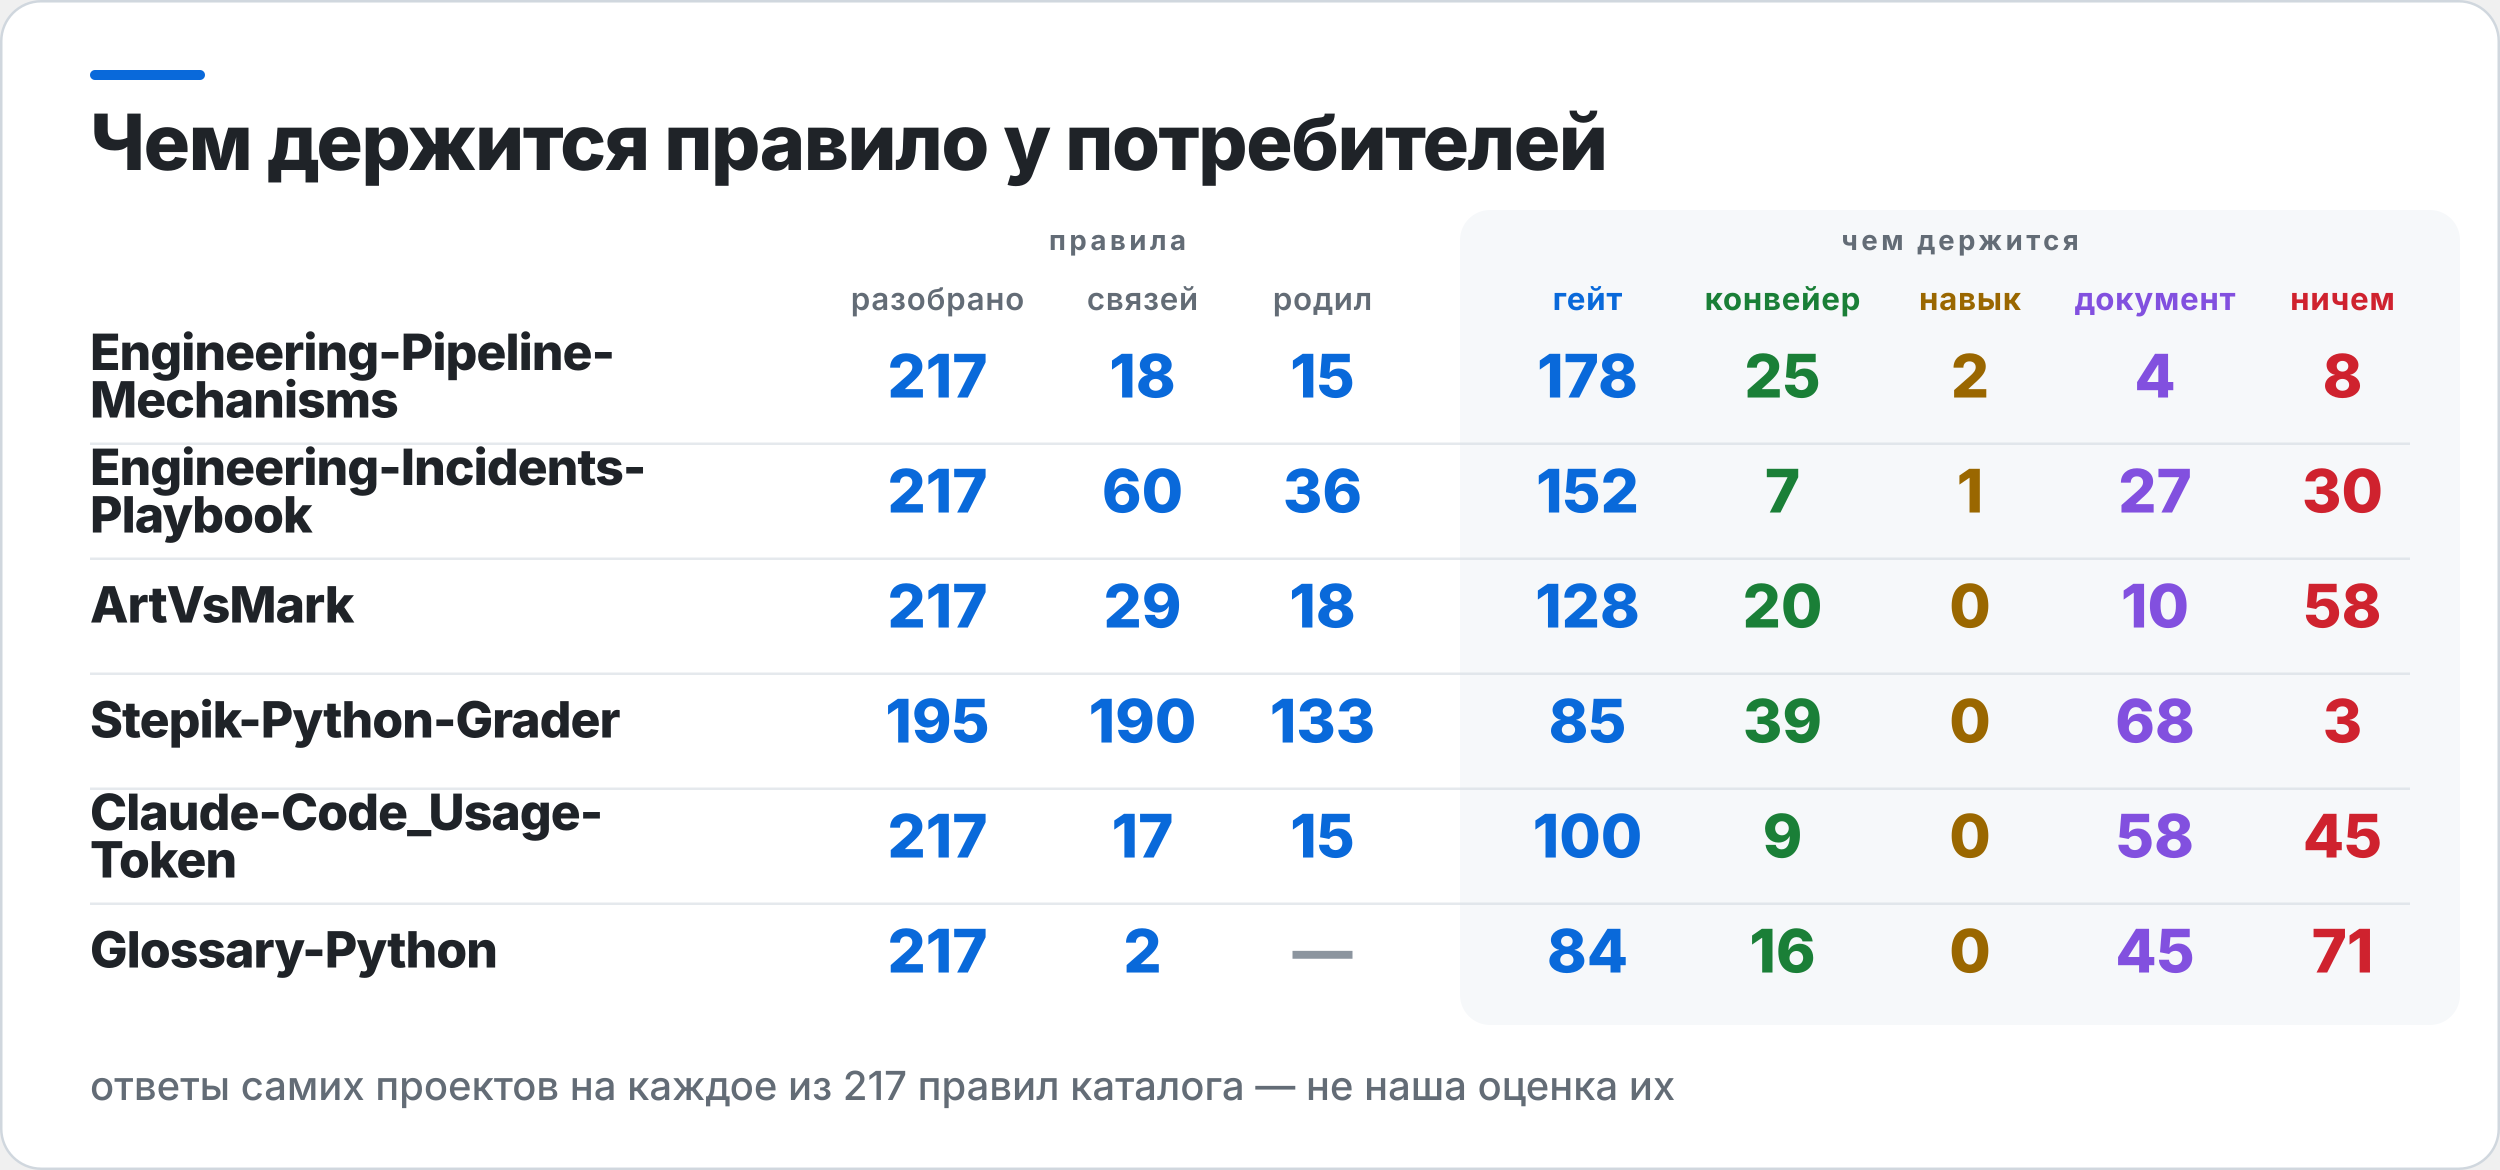
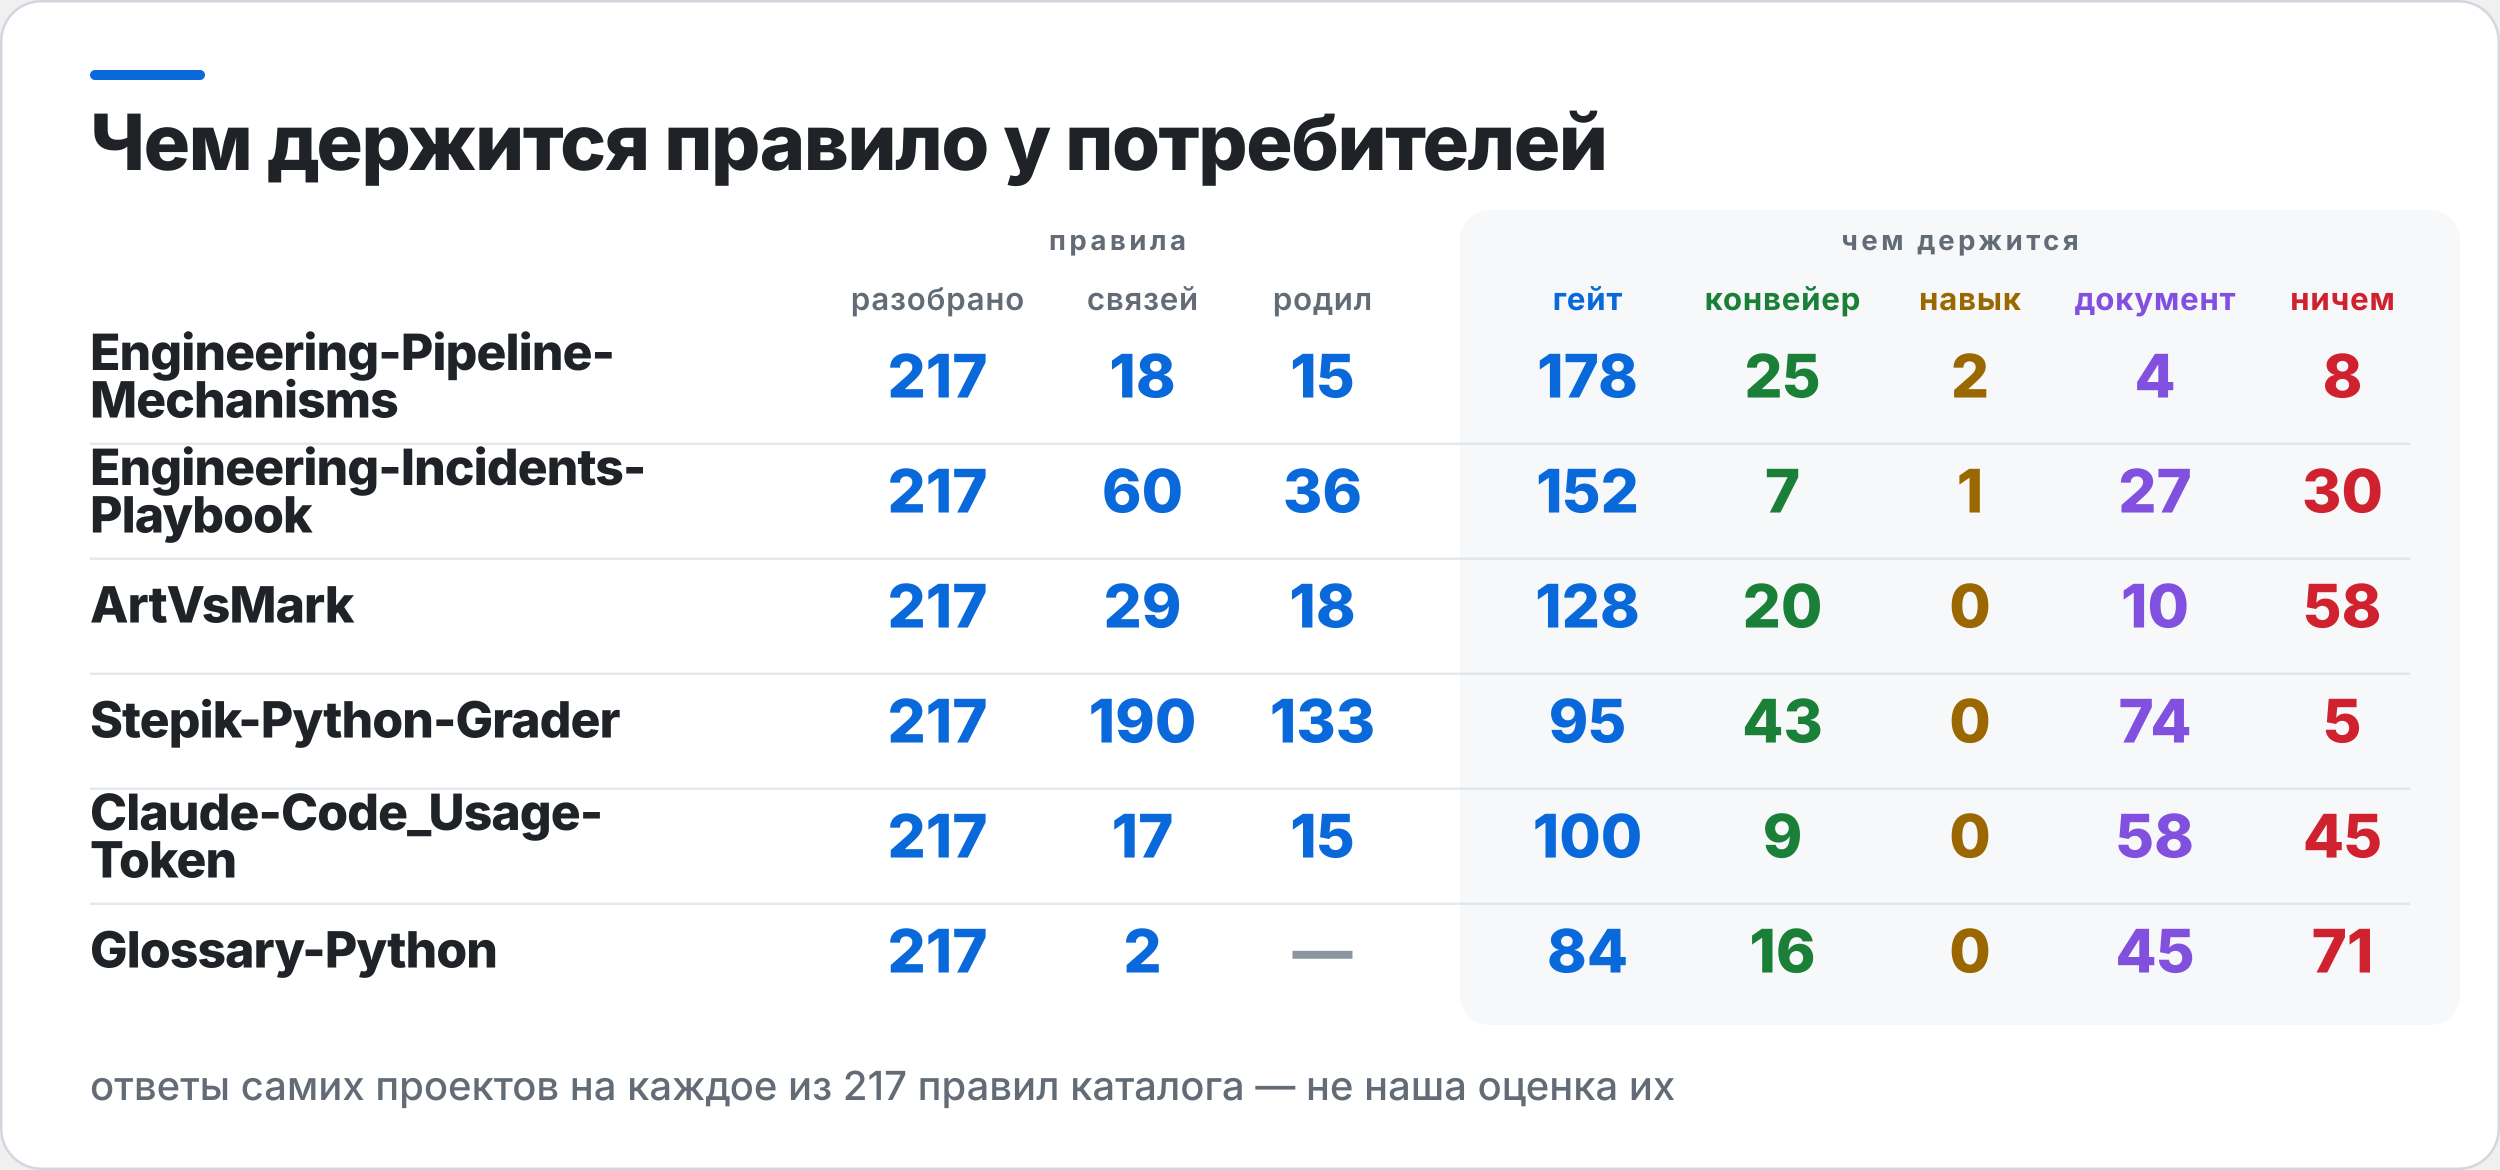
<svg xmlns="http://www.w3.org/2000/svg" width="1000" height="468" viewBox="0 0 1000 468" role="img" aria-label="Чем держится правило у потребителей">
  <rect x="0.5" y="0.5" width="999" height="467" rx="16" fill="#FFFFFF" stroke="#D0D7DE" />
  <rect x="36" y="28" width="46" height="4" rx="2" fill="#0969DA" />
  <rect x="584" y="84" width="400" height="326" rx="12" fill="#F6F8FA" />
  <text x="36" y="68" fill="#1F2328" font-family="Inter,Segoe UI,Helvetica,Arial,sans-serif" font-size="31" font-weight="800" letter-spacing="-0.6">Чем держится правило у потребителей</text>
  <text x="447" y="100" fill="#636C76" font-family="Inter,Segoe UI,Helvetica,Arial,sans-serif" font-size="11" font-weight="700" letter-spacing="1.4" text-anchor="middle">правила</text>
  <text x="784" y="100" fill="#636C76" font-family="Inter,Segoe UI,Helvetica,Arial,sans-serif" font-size="11" font-weight="700" letter-spacing="1.4" text-anchor="middle">чем держится</text>
  <text x="375" y="124" fill="#636C76" font-family="Inter,Segoe UI,Helvetica,Arial,sans-serif" font-size="12.5" font-weight="600" letter-spacing="0.3" text-anchor="middle">разобрано</text>
  <text x="457" y="124" fill="#636C76" font-family="Inter,Segoe UI,Helvetica,Arial,sans-serif" font-size="12.5" font-weight="600" letter-spacing="0.3" text-anchor="middle">связей</text>
  <text x="529" y="124" fill="#636C76" font-family="Inter,Segoe UI,Helvetica,Arial,sans-serif" font-size="12.5" font-weight="600" letter-spacing="0.3" text-anchor="middle">родил</text>
  <text x="635" y="124" fill="#0969DA" font-family="Inter,Segoe UI,Helvetica,Arial,sans-serif" font-size="12.5" font-weight="700" letter-spacing="0.3" text-anchor="middle">гейт</text>
  <text x="713" y="124" fill="#1A7F37" font-family="Inter,Segoe UI,Helvetica,Arial,sans-serif" font-size="12.5" font-weight="700" letter-spacing="0.3" text-anchor="middle">конвейер</text>
  <text x="788" y="124" fill="#9A6700" font-family="Inter,Segoe UI,Helvetica,Arial,sans-serif" font-size="12.5" font-weight="700" letter-spacing="0.3" text-anchor="middle">навык</text>
  <text x="862" y="124" fill="#8250DF" font-family="Inter,Segoe UI,Helvetica,Arial,sans-serif" font-size="12.5" font-weight="700" letter-spacing="0.3" text-anchor="middle">документ</text>
  <text x="937" y="124" fill="#CF222E" font-family="Inter,Segoe UI,Helvetica,Arial,sans-serif" font-size="12.5" font-weight="700" letter-spacing="0.3" text-anchor="middle">ничем</text>
  <text x="36" y="148" fill="#1F2328" font-family="Inter,Segoe UI,Helvetica,Arial,sans-serif" font-size="20" font-weight="800" letter-spacing="-0.4">Engineering-Pipeline-</text>
  <text x="36" y="167" fill="#1F2328" font-family="Inter,Segoe UI,Helvetica,Arial,sans-serif" font-size="20" font-weight="800" letter-spacing="-0.4">Mechanisms</text>
  <text x="375" y="159" fill="#0969DA" font-family="Inter,Segoe UI,Helvetica,Arial,sans-serif" font-size="24" font-weight="800" text-anchor="middle">217</text>
  <text x="457" y="159" fill="#0969DA" font-family="Inter,Segoe UI,Helvetica,Arial,sans-serif" font-size="24" font-weight="800" text-anchor="middle">18</text>
  <text x="529" y="159" fill="#0969DA" font-family="Inter,Segoe UI,Helvetica,Arial,sans-serif" font-size="24" font-weight="800" text-anchor="middle">15</text>
  <text x="635" y="159" fill="#0969DA" font-family="Inter,Segoe UI,Helvetica,Arial,sans-serif" font-size="24" font-weight="800" text-anchor="middle">178</text>
  <text x="713" y="159" fill="#1A7F37" font-family="Inter,Segoe UI,Helvetica,Arial,sans-serif" font-size="24" font-weight="800" text-anchor="middle">25</text>
  <text x="788" y="159" fill="#9A6700" font-family="Inter,Segoe UI,Helvetica,Arial,sans-serif" font-size="24" font-weight="800" text-anchor="middle">2</text>
  <text x="862" y="159" fill="#8250DF" font-family="Inter,Segoe UI,Helvetica,Arial,sans-serif" font-size="24" font-weight="800" text-anchor="middle">4</text>
  <text x="937" y="159" fill="#CF222E" font-family="Inter,Segoe UI,Helvetica,Arial,sans-serif" font-size="24" font-weight="800" text-anchor="middle">8</text>
  <rect x="36" y="177" width="928" height="1" fill="#D0D7DE" opacity="0.55" />
  <text x="36" y="194" fill="#1F2328" font-family="Inter,Segoe UI,Helvetica,Arial,sans-serif" font-size="20" font-weight="800" letter-spacing="-0.4">Engineering-Incidents-</text>
  <text x="36" y="213" fill="#1F2328" font-family="Inter,Segoe UI,Helvetica,Arial,sans-serif" font-size="20" font-weight="800" letter-spacing="-0.4">Playbook</text>
  <text x="375" y="205" fill="#0969DA" font-family="Inter,Segoe UI,Helvetica,Arial,sans-serif" font-size="24" font-weight="800" text-anchor="middle">217</text>
  <text x="457" y="205" fill="#0969DA" font-family="Inter,Segoe UI,Helvetica,Arial,sans-serif" font-size="24" font-weight="800" text-anchor="middle">60</text>
  <text x="529" y="205" fill="#0969DA" font-family="Inter,Segoe UI,Helvetica,Arial,sans-serif" font-size="24" font-weight="800" text-anchor="middle">36</text>
  <text x="635" y="205" fill="#0969DA" font-family="Inter,Segoe UI,Helvetica,Arial,sans-serif" font-size="24" font-weight="800" text-anchor="middle">152</text>
  <text x="713" y="205" fill="#1A7F37" font-family="Inter,Segoe UI,Helvetica,Arial,sans-serif" font-size="24" font-weight="800" text-anchor="middle">7</text>
  <text x="788" y="205" fill="#9A6700" font-family="Inter,Segoe UI,Helvetica,Arial,sans-serif" font-size="24" font-weight="800" text-anchor="middle">1</text>
  <text x="862" y="205" fill="#8250DF" font-family="Inter,Segoe UI,Helvetica,Arial,sans-serif" font-size="24" font-weight="800" text-anchor="middle">27</text>
  <text x="937" y="205" fill="#CF222E" font-family="Inter,Segoe UI,Helvetica,Arial,sans-serif" font-size="24" font-weight="800" text-anchor="middle">30</text>
  <rect x="36" y="223" width="928" height="1" fill="#D0D7DE" opacity="0.55" />
  <text x="36" y="249" fill="#1F2328" font-family="Inter,Segoe UI,Helvetica,Arial,sans-serif" font-size="20" font-weight="800" letter-spacing="-0.4">ArtVsMark</text>
  <text x="375" y="251" fill="#0969DA" font-family="Inter,Segoe UI,Helvetica,Arial,sans-serif" font-size="24" font-weight="800" text-anchor="middle">217</text>
  <text x="457" y="251" fill="#0969DA" font-family="Inter,Segoe UI,Helvetica,Arial,sans-serif" font-size="24" font-weight="800" text-anchor="middle">29</text>
  <text x="529" y="251" fill="#0969DA" font-family="Inter,Segoe UI,Helvetica,Arial,sans-serif" font-size="24" font-weight="800" text-anchor="middle">18</text>
  <text x="635" y="251" fill="#0969DA" font-family="Inter,Segoe UI,Helvetica,Arial,sans-serif" font-size="24" font-weight="800" text-anchor="middle">128</text>
  <text x="713" y="251" fill="#1A7F37" font-family="Inter,Segoe UI,Helvetica,Arial,sans-serif" font-size="24" font-weight="800" text-anchor="middle">20</text>
  <text x="788" y="251" fill="#9A6700" font-family="Inter,Segoe UI,Helvetica,Arial,sans-serif" font-size="24" font-weight="800" text-anchor="middle">0</text>
  <text x="862" y="251" fill="#8250DF" font-family="Inter,Segoe UI,Helvetica,Arial,sans-serif" font-size="24" font-weight="800" text-anchor="middle">10</text>
  <text x="937" y="251" fill="#CF222E" font-family="Inter,Segoe UI,Helvetica,Arial,sans-serif" font-size="24" font-weight="800" text-anchor="middle">58</text>
  <rect x="36" y="269" width="928" height="1" fill="#D0D7DE" opacity="0.55" />
  <text x="36" y="295" fill="#1F2328" font-family="Inter,Segoe UI,Helvetica,Arial,sans-serif" font-size="20" font-weight="800" letter-spacing="-0.4">Stepik-Python-Grader</text>
-   <text x="375" y="297" fill="#0969DA" font-family="Inter,Segoe UI,Helvetica,Arial,sans-serif" font-size="24" font-weight="800" text-anchor="middle">195</text>
+   <text x="375" y="297" fill="#0969DA" font-family="Inter,Segoe UI,Helvetica,Arial,sans-serif" font-size="24" font-weight="800" text-anchor="middle">217</text>
  <text x="457" y="297" fill="#0969DA" font-family="Inter,Segoe UI,Helvetica,Arial,sans-serif" font-size="24" font-weight="800" text-anchor="middle">190</text>
  <text x="529" y="297" fill="#0969DA" font-family="Inter,Segoe UI,Helvetica,Arial,sans-serif" font-size="24" font-weight="800" text-anchor="middle">133</text>
-   <text x="635" y="297" fill="#0969DA" font-family="Inter,Segoe UI,Helvetica,Arial,sans-serif" font-size="24" font-weight="800" text-anchor="middle">85</text>
-   <text x="713" y="297" fill="#1A7F37" font-family="Inter,Segoe UI,Helvetica,Arial,sans-serif" font-size="24" font-weight="800" text-anchor="middle">39</text>
+   <text x="635" y="297" fill="#0969DA" font-family="Inter,Segoe UI,Helvetica,Arial,sans-serif" font-size="24" font-weight="800" text-anchor="middle">95</text>
+   <text x="713" y="297" fill="#1A7F37" font-family="Inter,Segoe UI,Helvetica,Arial,sans-serif" font-size="24" font-weight="800" text-anchor="middle">43</text>
  <text x="788" y="297" fill="#9A6700" font-family="Inter,Segoe UI,Helvetica,Arial,sans-serif" font-size="24" font-weight="800" text-anchor="middle">0</text>
-   <text x="862" y="297" fill="#8250DF" font-family="Inter,Segoe UI,Helvetica,Arial,sans-serif" font-size="24" font-weight="800" text-anchor="middle">68</text>
-   <text x="937" y="297" fill="#CF222E" font-family="Inter,Segoe UI,Helvetica,Arial,sans-serif" font-size="24" font-weight="800" text-anchor="middle">3</text>
+   <text x="862" y="297" fill="#8250DF" font-family="Inter,Segoe UI,Helvetica,Arial,sans-serif" font-size="24" font-weight="800" text-anchor="middle">74</text>
+   <text x="937" y="297" fill="#CF222E" font-family="Inter,Segoe UI,Helvetica,Arial,sans-serif" font-size="24" font-weight="800" text-anchor="middle">5</text>
  <rect x="36" y="315" width="928" height="1" fill="#D0D7DE" opacity="0.55" />
  <text x="36" y="332" fill="#1F2328" font-family="Inter,Segoe UI,Helvetica,Arial,sans-serif" font-size="20" font-weight="800" letter-spacing="-0.4">Claude-Code_Usage-</text>
  <text x="36" y="351" fill="#1F2328" font-family="Inter,Segoe UI,Helvetica,Arial,sans-serif" font-size="20" font-weight="800" letter-spacing="-0.4">Token</text>
  <text x="375" y="343" fill="#0969DA" font-family="Inter,Segoe UI,Helvetica,Arial,sans-serif" font-size="24" font-weight="800" text-anchor="middle">217</text>
  <text x="457" y="343" fill="#0969DA" font-family="Inter,Segoe UI,Helvetica,Arial,sans-serif" font-size="24" font-weight="800" text-anchor="middle">17</text>
  <text x="529" y="343" fill="#0969DA" font-family="Inter,Segoe UI,Helvetica,Arial,sans-serif" font-size="24" font-weight="800" text-anchor="middle">15</text>
  <text x="635" y="343" fill="#0969DA" font-family="Inter,Segoe UI,Helvetica,Arial,sans-serif" font-size="24" font-weight="800" text-anchor="middle">100</text>
  <text x="713" y="343" fill="#1A7F37" font-family="Inter,Segoe UI,Helvetica,Arial,sans-serif" font-size="24" font-weight="800" text-anchor="middle">9</text>
  <text x="788" y="343" fill="#9A6700" font-family="Inter,Segoe UI,Helvetica,Arial,sans-serif" font-size="24" font-weight="800" text-anchor="middle">0</text>
  <text x="862" y="343" fill="#8250DF" font-family="Inter,Segoe UI,Helvetica,Arial,sans-serif" font-size="24" font-weight="800" text-anchor="middle">58</text>
  <text x="937" y="343" fill="#CF222E" font-family="Inter,Segoe UI,Helvetica,Arial,sans-serif" font-size="24" font-weight="800" text-anchor="middle">45</text>
  <rect x="36" y="361" width="928" height="1" fill="#D0D7DE" opacity="0.55" />
  <text x="36" y="387" fill="#1F2328" font-family="Inter,Segoe UI,Helvetica,Arial,sans-serif" font-size="20" font-weight="800" letter-spacing="-0.4">Glossary-Python</text>
  <text x="375" y="389" fill="#0969DA" font-family="Inter,Segoe UI,Helvetica,Arial,sans-serif" font-size="24" font-weight="800" text-anchor="middle">217</text>
  <text x="457" y="389" fill="#0969DA" font-family="Inter,Segoe UI,Helvetica,Arial,sans-serif" font-size="24" font-weight="800" text-anchor="middle">2</text>
  <text x="529" y="389" fill="#8C959F" font-family="Inter,Segoe UI,Helvetica,Arial,sans-serif" font-size="24" font-weight="800" text-anchor="middle">—</text>
  <text x="635" y="389" fill="#0969DA" font-family="Inter,Segoe UI,Helvetica,Arial,sans-serif" font-size="24" font-weight="800" text-anchor="middle">84</text>
  <text x="713" y="389" fill="#1A7F37" font-family="Inter,Segoe UI,Helvetica,Arial,sans-serif" font-size="24" font-weight="800" text-anchor="middle">16</text>
  <text x="788" y="389" fill="#9A6700" font-family="Inter,Segoe UI,Helvetica,Arial,sans-serif" font-size="24" font-weight="800" text-anchor="middle">0</text>
  <text x="862" y="389" fill="#8250DF" font-family="Inter,Segoe UI,Helvetica,Arial,sans-serif" font-size="24" font-weight="800" text-anchor="middle">45</text>
  <text x="937" y="389" fill="#CF222E" font-family="Inter,Segoe UI,Helvetica,Arial,sans-serif" font-size="24" font-weight="800" text-anchor="middle">71</text>
  <text x="36" y="440" fill="#636C76" font-family="Inter,Segoe UI,Helvetica,Arial,sans-serif" font-size="16" font-weight="500">ответы самих проектов на каждое из 217 правил каталога — не наша оценка их</text>
</svg>
